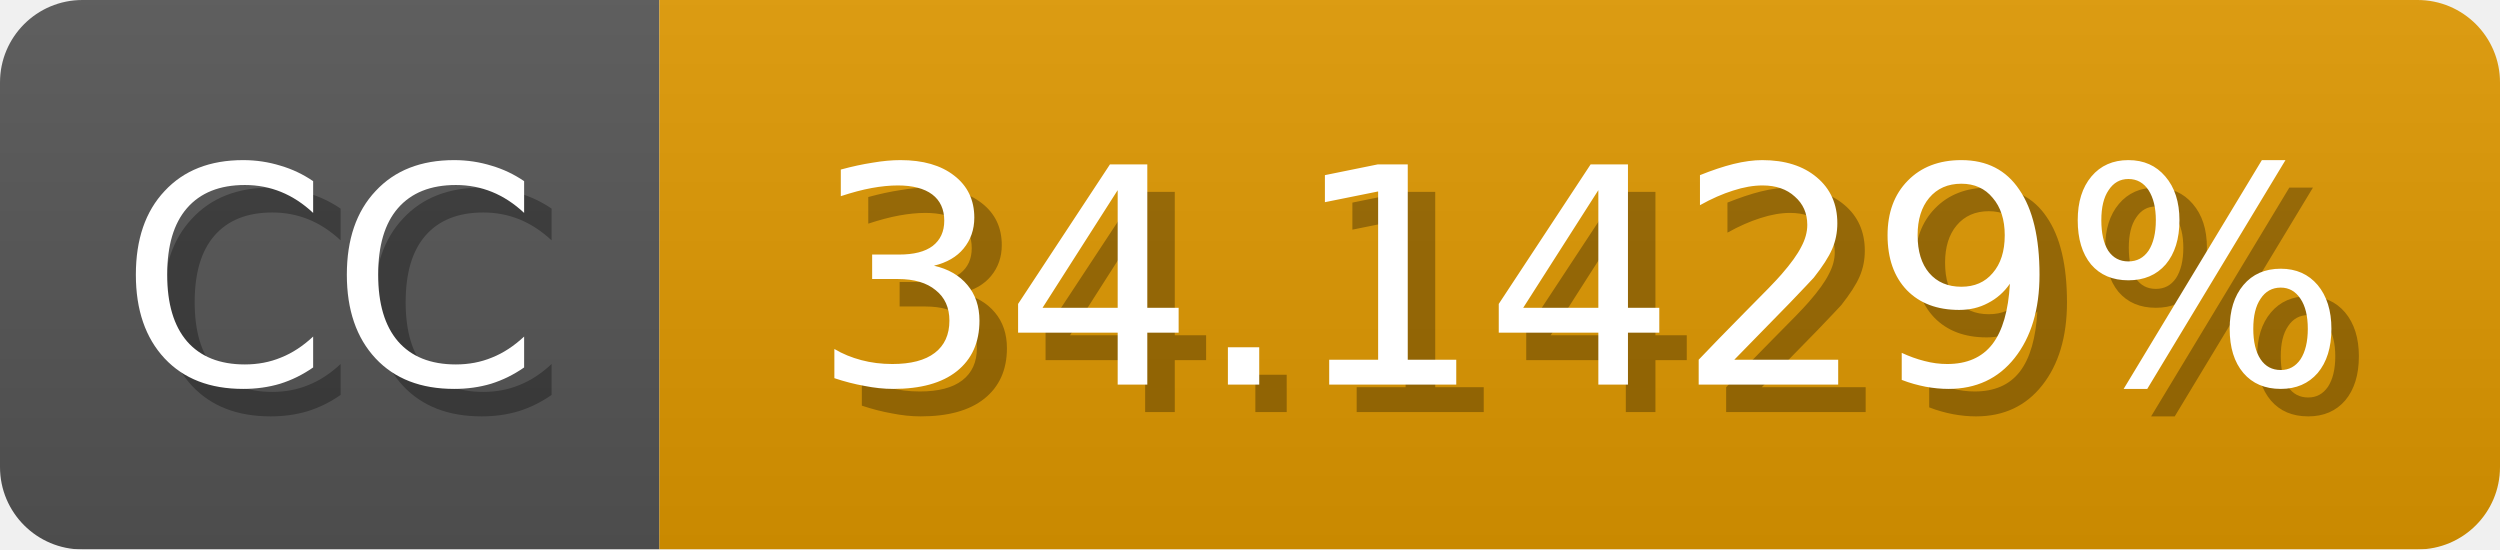
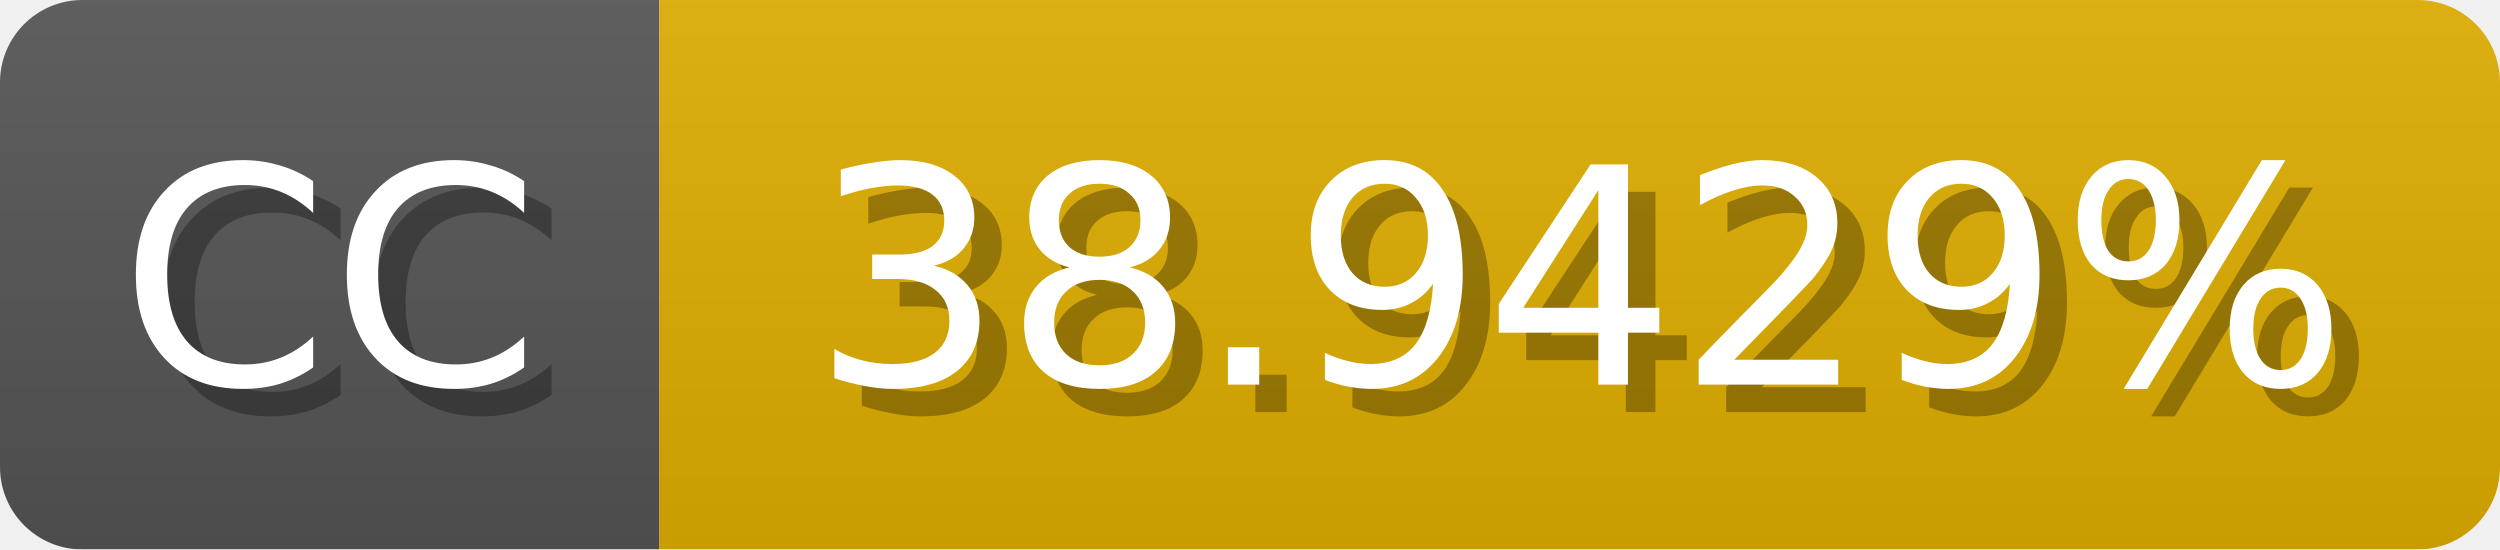
<svg xmlns="http://www.w3.org/2000/svg" width="91" height="20">
  <linearGradient id="b" x2="0" y2="100%">
    <stop offset="0" stop-color="#bbb" stop-opacity=".1" />
    <stop offset="1" stop-opacity=".1" />
  </linearGradient>
  <mask id="anybadge_1">
    <rect width="91" height="20" rx="3" fill="#fff" />
  </mask>
  <g mask="url(#anybadge_1)">
    <path fill="#555" d="M0 0h24v20H0z" />
-     <path fill="#e09900" d="M24 0h67v20H24z" />
+     <path fill="#e0ae00" d="M24 0h67v20H24z" />
    <path fill="url(#b)" d="M0 0h91v20H0z" />
  </g>
  <g fill="#fff" text-anchor="middle" font-family="DejaVu Sans,Verdana,Geneva,sans-serif" font-size="11">
    <text x="13.0" y="15" fill="#010101" fill-opacity=".3">CC</text>
    <text x="12.0" y="14">CC</text>
  </g>
  <g fill="#fff" text-anchor="middle" font-family="DejaVu Sans,Verdana,Geneva,sans-serif" font-size="11">
-     <text x="58.5" y="15" fill="#010101" fill-opacity=".3">34.1429%</text>
-     <text x="57.5" y="14">34.1429%</text>
+     <text x="58.5" y="15" fill="#010101" fill-opacity=".3">38.9429%</text>
+     <text x="57.5" y="14">38.9429%</text>
  </g>
</svg>
